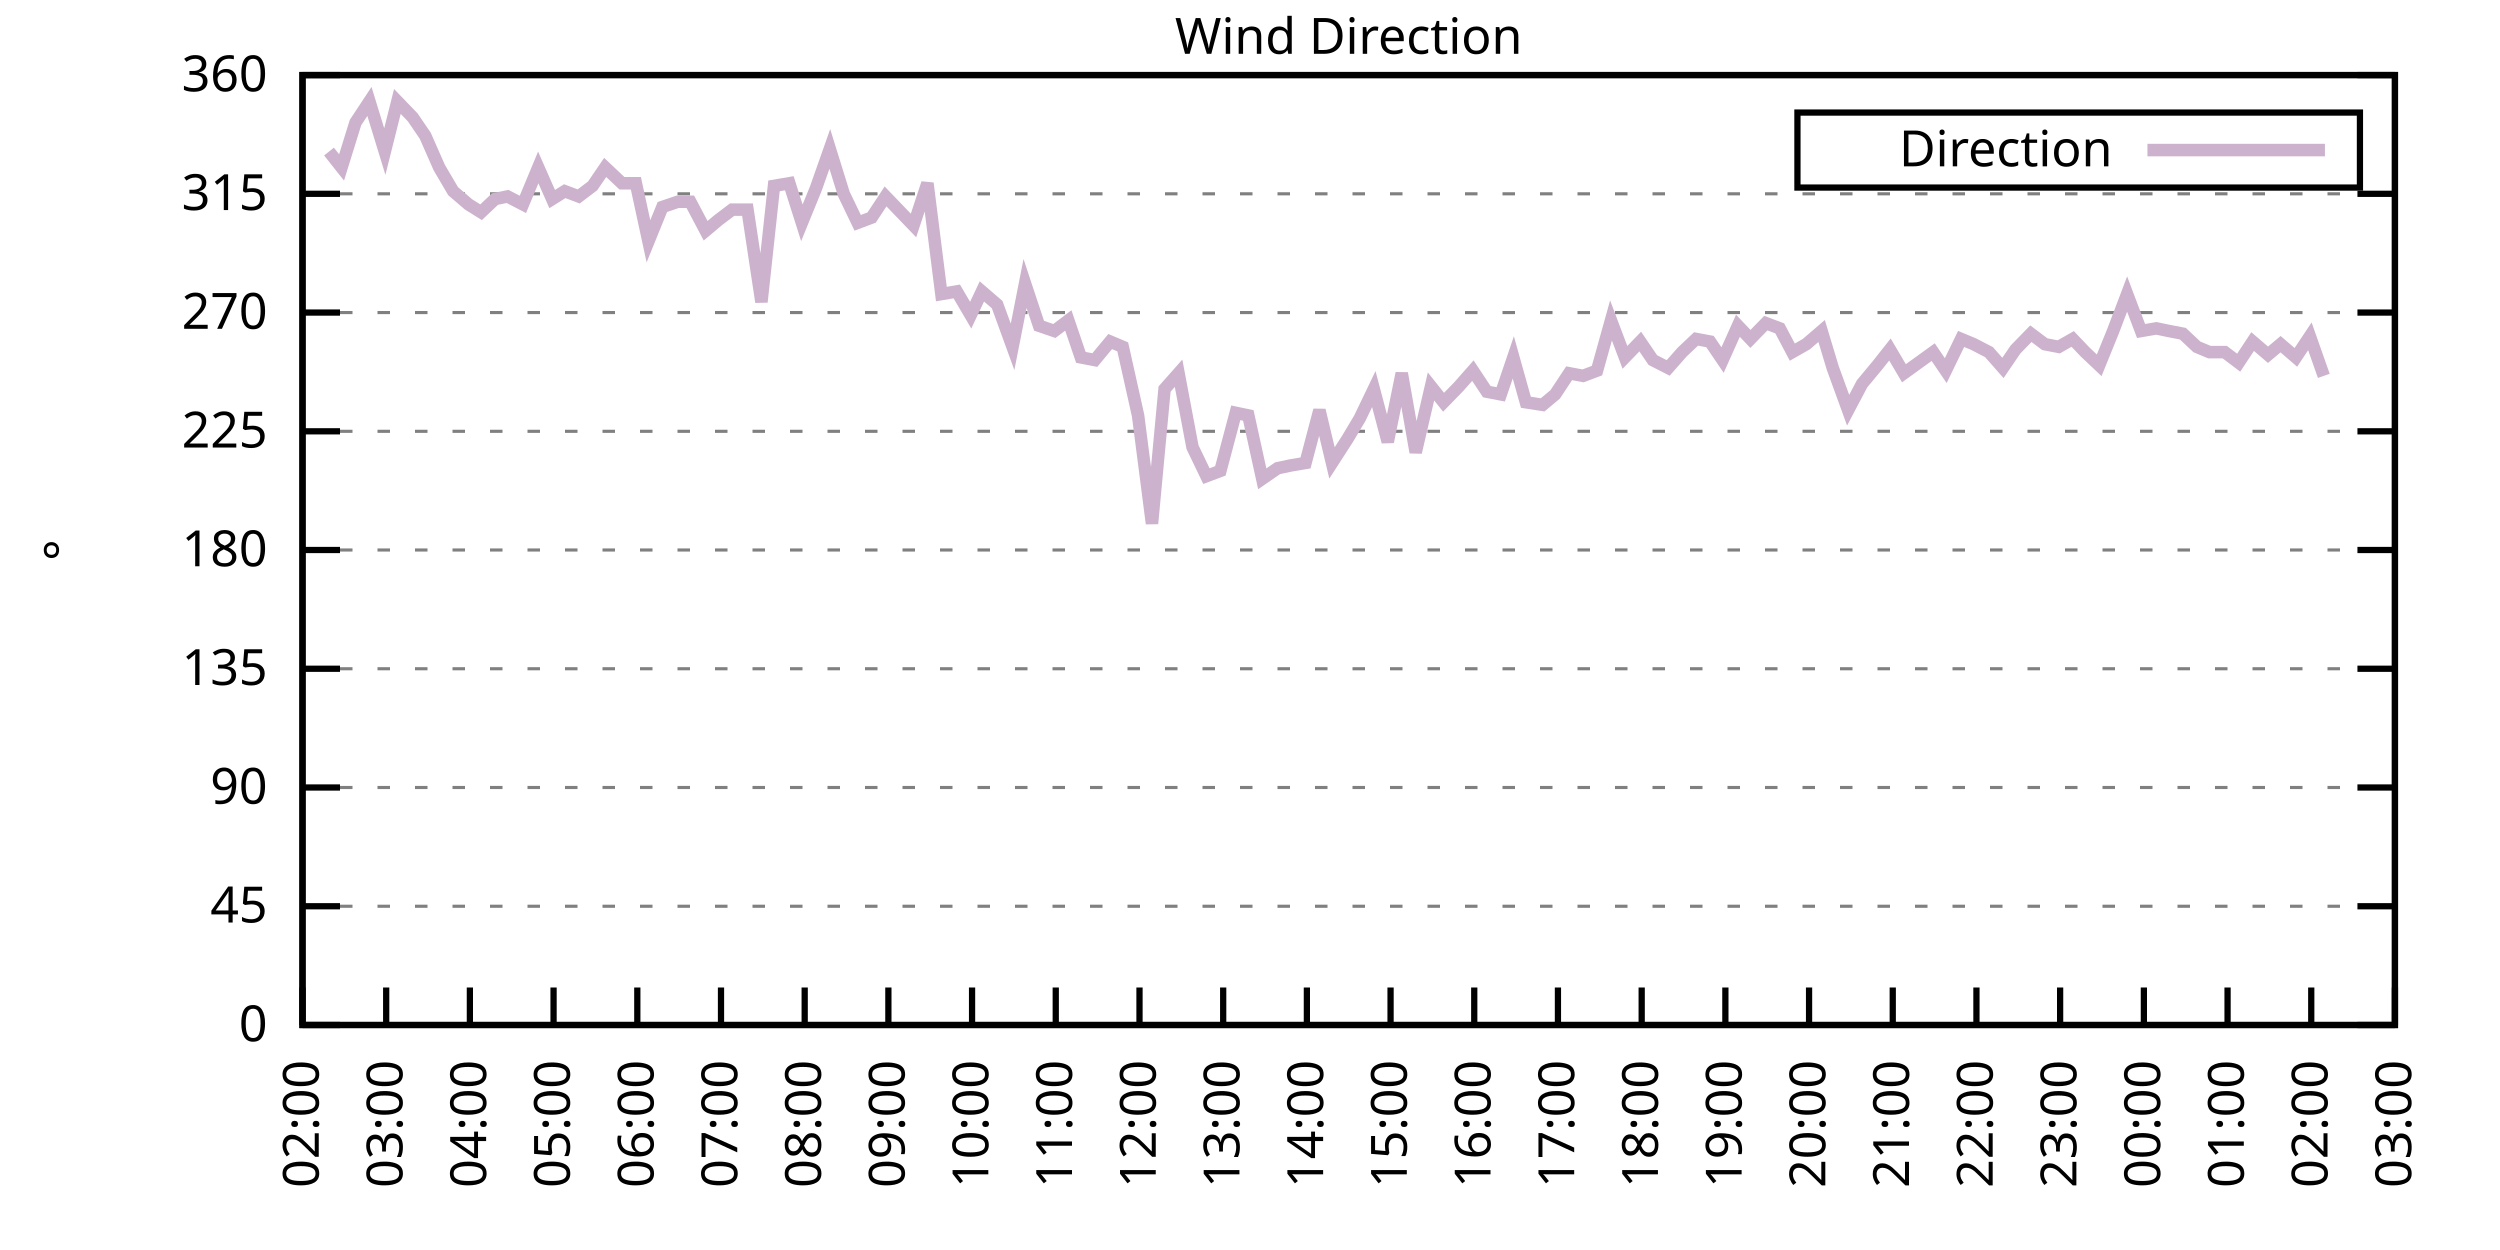
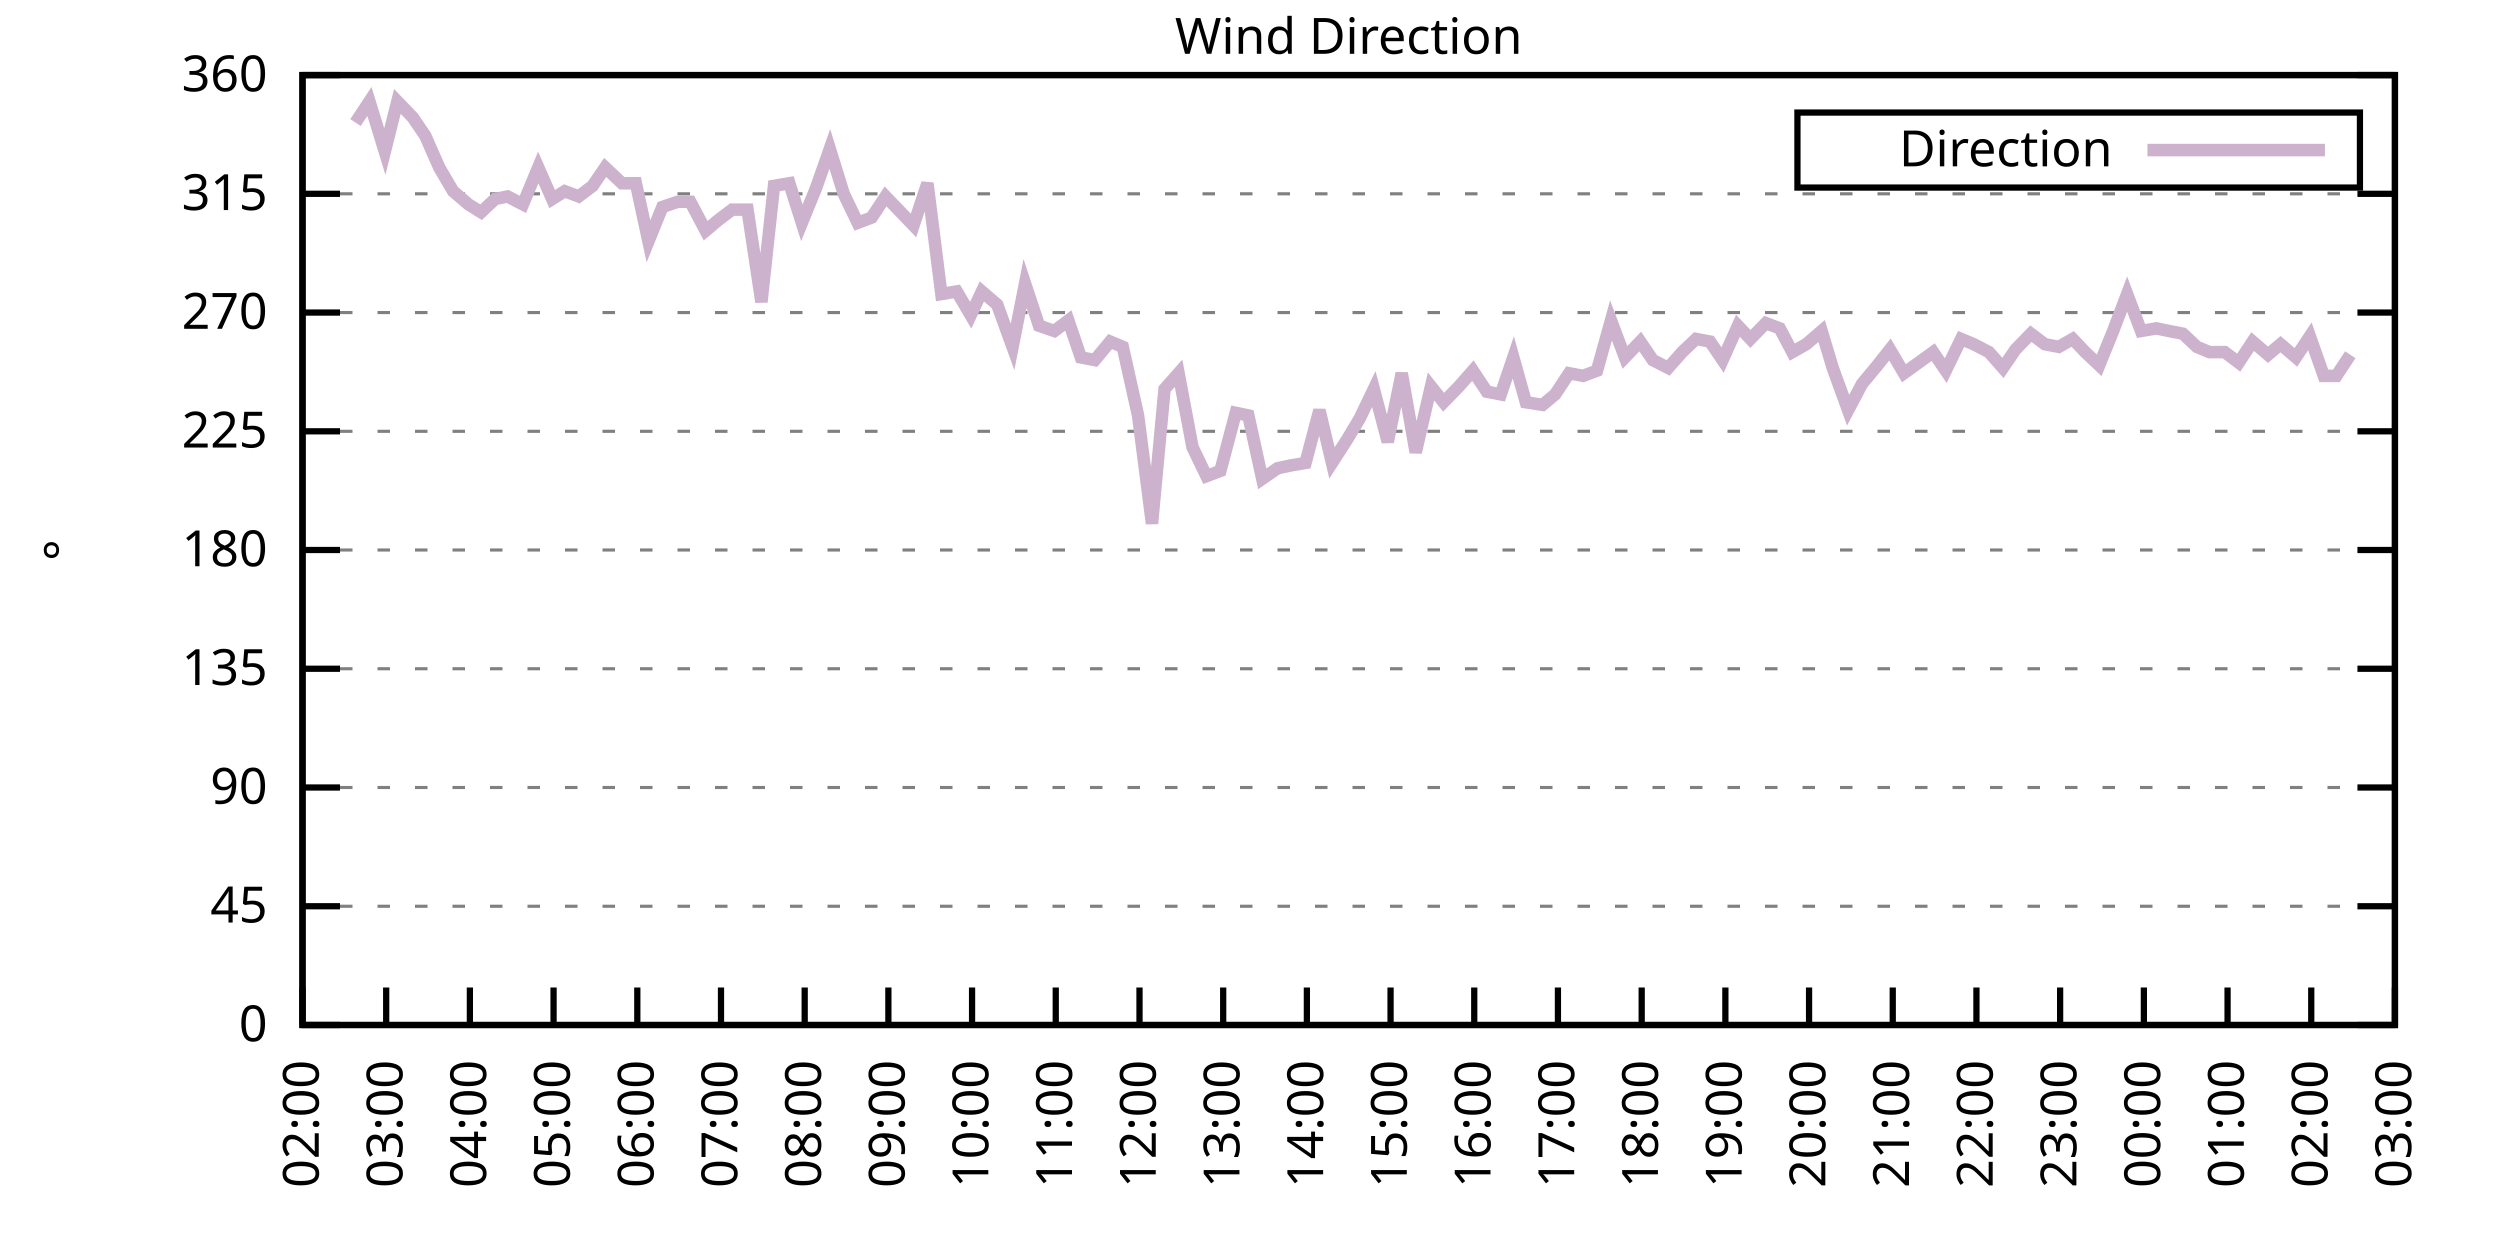
<svg xmlns="http://www.w3.org/2000/svg" xmlns:xlink="http://www.w3.org/1999/xlink" width="400" height="200" viewBox="0 0 400 200">
  <g id="gnuplot_canvas">
    <rect x="0" y="0" width="400" height="200" fill="none" />
    <defs>
      <circle id="gpDot" r="0.5" stroke-width="0.5" stroke="currentColor" />
      <path id="gpPt0" stroke-width="0.333" stroke="currentColor" d="M-1,0 h2 M0,-1 v2" />
      <path id="gpPt1" stroke-width="0.333" stroke="currentColor" d="M-1,-1 L1,1 M1,-1 L-1,1" />
      <path id="gpPt2" stroke-width="0.333" stroke="currentColor" d="M-1,0 L1,0 M0,-1 L0,1 M-1,-1 L1,1 M-1,1 L1,-1" />
      <rect id="gpPt3" stroke-width="0.333" stroke="currentColor" x="-1" y="-1" width="2" height="2" />
      <rect id="gpPt4" stroke-width="0.333" stroke="currentColor" fill="currentColor" x="-1" y="-1" width="2" height="2" />
      <circle id="gpPt5" stroke-width="0.333" stroke="currentColor" cx="0" cy="0" r="1" />
      <use xlink:href="#gpPt5" id="gpPt6" fill="currentColor" stroke="none" />
      <path id="gpPt7" stroke-width="0.333" stroke="currentColor" d="M0,-1.33 L-1.33,0.67 L1.33,0.67 z" />
      <use xlink:href="#gpPt7" id="gpPt8" fill="currentColor" stroke="none" />
      <use xlink:href="#gpPt7" id="gpPt9" stroke="currentColor" transform="rotate(180)" />
      <use xlink:href="#gpPt9" id="gpPt10" fill="currentColor" stroke="none" />
      <use xlink:href="#gpPt3" id="gpPt11" stroke="currentColor" transform="rotate(45)" />
      <use xlink:href="#gpPt11" id="gpPt12" fill="currentColor" stroke="none" />
      <path id="gpPt13" stroke-width="0.333" stroke="currentColor" d="M0,1.330 L1.265,0.411 L0.782,-1.067 L-0.782,-1.076 L-1.265,0.411 z" />
      <use xlink:href="#gpPt13" id="gpPt14" fill="currentColor" stroke="none" />
      <filter id="textbox" filterUnits="objectBoundingBox" x="0" y="0" height="1" width="1">
        <feFlood flood-color="white" flood-opacity="1" result="bgnd" />
        <feComposite in="SourceGraphic" in2="bgnd" operator="atop" />
      </filter>
      <filter id="greybox" filterUnits="objectBoundingBox" x="0" y="0" height="1" width="1">
        <feFlood flood-color="lightgrey" flood-opacity="1" result="grey" />
        <feComposite in="SourceGraphic" in2="grey" operator="atop" />
      </filter>
    </defs>
    <g fill="none" color="white" stroke="currentColor" stroke-width="1.00" stroke-linecap="butt" stroke-linejoin="miter">
</g>
    <g fill="none" color="black" stroke="currentColor" stroke-width="1.00" stroke-linecap="butt" stroke-linejoin="miter">
      <g stroke="none" shape-rendering="crispEdges">
        <polygon fill="rgb(255, 255, 255)" points="48.40,164.00 383.18,164.00 383.18,12.02 48.40,12.02 " />
      </g>
    </g>
    <g fill="none" color="black" stroke="currentColor" stroke-width="1.00" stroke-linecap="butt" stroke-linejoin="miter">
</g>
    <g fill="none" color="black" stroke="black" stroke-width="0.50" stroke-linecap="butt" stroke-linejoin="miter">
</g>
    <g fill="none" color="gray" stroke="currentColor" stroke-width="0.50" stroke-linecap="butt" stroke-linejoin="miter">
      <path stroke="gray" stroke-dasharray="2,4" class="gridline" d="M48.40,164.00 L383.19,164.00  " />
    </g>
    <g fill="none" color="gray" stroke="gray" stroke-width="1.00" stroke-linecap="butt" stroke-linejoin="miter">
</g>
    <g fill="none" color="black" stroke="currentColor" stroke-width="1.00" stroke-linecap="butt" stroke-linejoin="miter">
      <path stroke="black" d="M48.40,164.00 L54.40,164.00 M383.19,164.00 L377.19,164.00  " />
      <g transform="translate(42.80,166.60)" stroke="none" fill="black" font-family="Sans" font-size="8.00" text-anchor="end">
        <text>
          <tspan font-family="Sans"> 0</tspan>
        </text>
      </g>
    </g>
    <g fill="none" color="black" stroke="currentColor" stroke-width="1.00" stroke-linecap="butt" stroke-linejoin="miter">
</g>
    <g fill="none" color="black" stroke="black" stroke-width="0.50" stroke-linecap="butt" stroke-linejoin="miter">
</g>
    <g fill="none" color="gray" stroke="currentColor" stroke-width="0.50" stroke-linecap="butt" stroke-linejoin="miter">
      <path stroke="gray" stroke-dasharray="2,4" class="gridline" d="M48.40,145.00 L383.19,145.00  " />
    </g>
    <g fill="none" color="gray" stroke="gray" stroke-width="1.00" stroke-linecap="butt" stroke-linejoin="miter">
</g>
    <g fill="none" color="black" stroke="currentColor" stroke-width="1.00" stroke-linecap="butt" stroke-linejoin="miter">
      <path stroke="black" d="M48.40,145.00 L54.40,145.00 M383.19,145.00 L377.19,145.00  " />
      <g transform="translate(42.80,147.60)" stroke="none" fill="black" font-family="Sans" font-size="8.00" text-anchor="end">
        <text>
          <tspan font-family="Sans"> 45</tspan>
        </text>
      </g>
    </g>
    <g fill="none" color="black" stroke="currentColor" stroke-width="1.00" stroke-linecap="butt" stroke-linejoin="miter">
</g>
    <g fill="none" color="black" stroke="black" stroke-width="0.50" stroke-linecap="butt" stroke-linejoin="miter">
</g>
    <g fill="none" color="gray" stroke="currentColor" stroke-width="0.50" stroke-linecap="butt" stroke-linejoin="miter">
      <path stroke="gray" stroke-dasharray="2,4" class="gridline" d="M48.40,126.00 L383.19,126.00  " />
    </g>
    <g fill="none" color="gray" stroke="gray" stroke-width="1.00" stroke-linecap="butt" stroke-linejoin="miter">
</g>
    <g fill="none" color="black" stroke="currentColor" stroke-width="1.00" stroke-linecap="butt" stroke-linejoin="miter">
      <path stroke="black" d="M48.40,126.00 L54.40,126.00 M383.19,126.00 L377.19,126.00  " />
      <g transform="translate(42.80,128.60)" stroke="none" fill="black" font-family="Sans" font-size="8.00" text-anchor="end">
        <text>
          <tspan font-family="Sans"> 90</tspan>
        </text>
      </g>
    </g>
    <g fill="none" color="black" stroke="currentColor" stroke-width="1.00" stroke-linecap="butt" stroke-linejoin="miter">
</g>
    <g fill="none" color="black" stroke="black" stroke-width="0.50" stroke-linecap="butt" stroke-linejoin="miter">
</g>
    <g fill="none" color="gray" stroke="currentColor" stroke-width="0.50" stroke-linecap="butt" stroke-linejoin="miter">
      <path stroke="gray" stroke-dasharray="2,4" class="gridline" d="M48.40,107.00 L383.19,107.00  " />
    </g>
    <g fill="none" color="gray" stroke="gray" stroke-width="1.00" stroke-linecap="butt" stroke-linejoin="miter">
</g>
    <g fill="none" color="black" stroke="currentColor" stroke-width="1.00" stroke-linecap="butt" stroke-linejoin="miter">
      <path stroke="black" d="M48.40,107.00 L54.40,107.00 M383.19,107.00 L377.19,107.00  " />
      <g transform="translate(42.80,109.60)" stroke="none" fill="black" font-family="Sans" font-size="8.00" text-anchor="end">
        <text>
          <tspan font-family="Sans"> 135</tspan>
        </text>
      </g>
    </g>
    <g fill="none" color="black" stroke="currentColor" stroke-width="1.00" stroke-linecap="butt" stroke-linejoin="miter">
</g>
    <g fill="none" color="black" stroke="black" stroke-width="0.50" stroke-linecap="butt" stroke-linejoin="miter">
</g>
    <g fill="none" color="gray" stroke="currentColor" stroke-width="0.50" stroke-linecap="butt" stroke-linejoin="miter">
      <path stroke="gray" stroke-dasharray="2,4" class="gridline" d="M48.40,88.00 L383.19,88.00  " />
    </g>
    <g fill="none" color="gray" stroke="gray" stroke-width="1.00" stroke-linecap="butt" stroke-linejoin="miter">
</g>
    <g fill="none" color="black" stroke="currentColor" stroke-width="1.00" stroke-linecap="butt" stroke-linejoin="miter">
      <path stroke="black" d="M48.40,88.00 L54.40,88.00 M383.19,88.00 L377.19,88.00  " />
      <g transform="translate(42.80,90.60)" stroke="none" fill="black" font-family="Sans" font-size="8.00" text-anchor="end">
        <text>
          <tspan font-family="Sans"> 180</tspan>
        </text>
      </g>
    </g>
    <g fill="none" color="black" stroke="currentColor" stroke-width="1.00" stroke-linecap="butt" stroke-linejoin="miter">
</g>
    <g fill="none" color="black" stroke="black" stroke-width="0.50" stroke-linecap="butt" stroke-linejoin="miter">
</g>
    <g fill="none" color="gray" stroke="currentColor" stroke-width="0.50" stroke-linecap="butt" stroke-linejoin="miter">
      <path stroke="gray" stroke-dasharray="2,4" class="gridline" d="M48.40,69.01 L383.19,69.01  " />
    </g>
    <g fill="none" color="gray" stroke="gray" stroke-width="1.00" stroke-linecap="butt" stroke-linejoin="miter">
</g>
    <g fill="none" color="black" stroke="currentColor" stroke-width="1.00" stroke-linecap="butt" stroke-linejoin="miter">
      <path stroke="black" d="M48.40,69.01 L54.40,69.01 M383.19,69.01 L377.19,69.01  " />
      <g transform="translate(42.80,71.61)" stroke="none" fill="black" font-family="Sans" font-size="8.00" text-anchor="end">
        <text>
          <tspan font-family="Sans"> 225</tspan>
        </text>
      </g>
    </g>
    <g fill="none" color="black" stroke="currentColor" stroke-width="1.00" stroke-linecap="butt" stroke-linejoin="miter">
</g>
    <g fill="none" color="black" stroke="black" stroke-width="0.50" stroke-linecap="butt" stroke-linejoin="miter">
</g>
    <g fill="none" color="gray" stroke="currentColor" stroke-width="0.50" stroke-linecap="butt" stroke-linejoin="miter">
      <path stroke="gray" stroke-dasharray="2,4" class="gridline" d="M48.40,50.01 L383.19,50.01  " />
    </g>
    <g fill="none" color="gray" stroke="gray" stroke-width="1.00" stroke-linecap="butt" stroke-linejoin="miter">
</g>
    <g fill="none" color="black" stroke="currentColor" stroke-width="1.00" stroke-linecap="butt" stroke-linejoin="miter">
      <path stroke="black" d="M48.40,50.01 L54.40,50.01 M383.19,50.01 L377.19,50.01  " />
      <g transform="translate(42.80,52.61)" stroke="none" fill="black" font-family="Sans" font-size="8.00" text-anchor="end">
        <text>
          <tspan font-family="Sans"> 270</tspan>
        </text>
      </g>
    </g>
    <g fill="none" color="black" stroke="currentColor" stroke-width="1.00" stroke-linecap="butt" stroke-linejoin="miter">
</g>
    <g fill="none" color="black" stroke="black" stroke-width="0.50" stroke-linecap="butt" stroke-linejoin="miter">
</g>
    <g fill="none" color="gray" stroke="currentColor" stroke-width="0.50" stroke-linecap="butt" stroke-linejoin="miter">
      <path stroke="gray" stroke-dasharray="2,4" class="gridline" d="M48.40,31.01 L383.19,31.01  " />
    </g>
    <g fill="none" color="gray" stroke="gray" stroke-width="1.00" stroke-linecap="butt" stroke-linejoin="miter">
</g>
    <g fill="none" color="black" stroke="currentColor" stroke-width="1.00" stroke-linecap="butt" stroke-linejoin="miter">
      <path stroke="black" d="M48.40,31.01 L54.40,31.01 M383.19,31.01 L377.19,31.01  " />
      <g transform="translate(42.80,33.61)" stroke="none" fill="black" font-family="Sans" font-size="8.00" text-anchor="end">
        <text>
          <tspan font-family="Sans"> 315</tspan>
        </text>
      </g>
    </g>
    <g fill="none" color="black" stroke="currentColor" stroke-width="1.00" stroke-linecap="butt" stroke-linejoin="miter">
</g>
    <g fill="none" color="black" stroke="black" stroke-width="0.50" stroke-linecap="butt" stroke-linejoin="miter">
</g>
    <g fill="none" color="gray" stroke="currentColor" stroke-width="0.50" stroke-linecap="butt" stroke-linejoin="miter">
      <path stroke="gray" stroke-dasharray="2,4" class="gridline" d="M48.40,12.01 L383.19,12.01  " />
    </g>
    <g fill="none" color="gray" stroke="gray" stroke-width="1.00" stroke-linecap="butt" stroke-linejoin="miter">
</g>
    <g fill="none" color="black" stroke="currentColor" stroke-width="1.00" stroke-linecap="butt" stroke-linejoin="miter">
      <path stroke="black" d="M48.40,12.01 L54.40,12.01 M383.19,12.01 L377.19,12.01  " />
      <g transform="translate(42.80,14.61)" stroke="none" fill="black" font-family="Sans" font-size="8.00" text-anchor="end">
        <text>
          <tspan font-family="Sans"> 360</tspan>
        </text>
      </g>
    </g>
    <g fill="none" color="black" stroke="currentColor" stroke-width="1.00" stroke-linecap="butt" stroke-linejoin="miter">
      <path stroke="black" d="M48.40,164.00 L48.40,158.00  " />
      <g transform="translate(51.00,169.60) rotate(270.00)" stroke="none" fill="black" font-family="Sans" font-size="8.00" text-anchor="end">
        <text>
          <tspan font-family="Sans">02:00</tspan>
        </text>
      </g>
    </g>
    <g fill="none" color="black" stroke="currentColor" stroke-width="1.00" stroke-linecap="butt" stroke-linejoin="miter">
      <path stroke="black" d="M61.79,164.00 L61.79,158.00  " />
      <g transform="translate(64.39,169.60) rotate(270.00)" stroke="none" fill="black" font-family="Sans" font-size="8.00" text-anchor="end">
        <text>
          <tspan font-family="Sans">03:00</tspan>
        </text>
      </g>
    </g>
    <g fill="none" color="black" stroke="currentColor" stroke-width="1.00" stroke-linecap="butt" stroke-linejoin="miter">
      <path stroke="black" d="M75.18,164.00 L75.18,158.00  " />
      <g transform="translate(77.78,169.60) rotate(270.00)" stroke="none" fill="black" font-family="Sans" font-size="8.00" text-anchor="end">
        <text>
          <tspan font-family="Sans">04:00</tspan>
        </text>
      </g>
    </g>
    <g fill="none" color="black" stroke="currentColor" stroke-width="1.00" stroke-linecap="butt" stroke-linejoin="miter">
      <path stroke="black" d="M88.57,164.00 L88.57,158.00  " />
      <g transform="translate(91.17,169.60) rotate(270.00)" stroke="none" fill="black" font-family="Sans" font-size="8.00" text-anchor="end">
        <text>
          <tspan font-family="Sans">05:00</tspan>
        </text>
      </g>
    </g>
    <g fill="none" color="black" stroke="currentColor" stroke-width="1.00" stroke-linecap="butt" stroke-linejoin="miter">
      <path stroke="black" d="M101.97,164.00 L101.97,158.00  " />
      <g transform="translate(104.57,169.60) rotate(270.00)" stroke="none" fill="black" font-family="Sans" font-size="8.00" text-anchor="end">
        <text>
          <tspan font-family="Sans">06:00</tspan>
        </text>
      </g>
    </g>
    <g fill="none" color="black" stroke="currentColor" stroke-width="1.00" stroke-linecap="butt" stroke-linejoin="miter">
      <path stroke="black" d="M115.36,164.00 L115.36,158.00  " />
      <g transform="translate(117.96,169.60) rotate(270.00)" stroke="none" fill="black" font-family="Sans" font-size="8.00" text-anchor="end">
        <text>
          <tspan font-family="Sans">07:00</tspan>
        </text>
      </g>
    </g>
    <g fill="none" color="black" stroke="currentColor" stroke-width="1.00" stroke-linecap="butt" stroke-linejoin="miter">
      <path stroke="black" d="M128.75,164.00 L128.75,158.00  " />
      <g transform="translate(131.35,169.60) rotate(270.00)" stroke="none" fill="black" font-family="Sans" font-size="8.00" text-anchor="end">
        <text>
          <tspan font-family="Sans">08:00</tspan>
        </text>
      </g>
    </g>
    <g fill="none" color="black" stroke="currentColor" stroke-width="1.00" stroke-linecap="butt" stroke-linejoin="miter">
      <path stroke="black" d="M142.14,164.00 L142.14,158.00  " />
      <g transform="translate(144.74,169.60) rotate(270.00)" stroke="none" fill="black" font-family="Sans" font-size="8.00" text-anchor="end">
        <text>
          <tspan font-family="Sans">09:00</tspan>
        </text>
      </g>
    </g>
    <g fill="none" color="black" stroke="currentColor" stroke-width="1.00" stroke-linecap="butt" stroke-linejoin="miter">
      <path stroke="black" d="M155.53,164.00 L155.53,158.00  " />
      <g transform="translate(158.13,169.60) rotate(270.00)" stroke="none" fill="black" font-family="Sans" font-size="8.00" text-anchor="end">
        <text>
          <tspan font-family="Sans">10:00</tspan>
        </text>
      </g>
    </g>
    <g fill="none" color="black" stroke="currentColor" stroke-width="1.00" stroke-linecap="butt" stroke-linejoin="miter">
      <path stroke="black" d="M168.92,164.00 L168.92,158.00  " />
      <g transform="translate(171.52,169.60) rotate(270.00)" stroke="none" fill="black" font-family="Sans" font-size="8.00" text-anchor="end">
        <text>
          <tspan font-family="Sans">11:00</tspan>
        </text>
      </g>
    </g>
    <g fill="none" color="black" stroke="currentColor" stroke-width="1.00" stroke-linecap="butt" stroke-linejoin="miter">
      <path stroke="black" d="M182.32,164.00 L182.32,158.00  " />
      <g transform="translate(184.92,169.60) rotate(270.00)" stroke="none" fill="black" font-family="Sans" font-size="8.00" text-anchor="end">
        <text>
          <tspan font-family="Sans">12:00</tspan>
        </text>
      </g>
    </g>
    <g fill="none" color="black" stroke="currentColor" stroke-width="1.00" stroke-linecap="butt" stroke-linejoin="miter">
      <path stroke="black" d="M195.71,164.00 L195.71,158.00  " />
      <g transform="translate(198.31,169.60) rotate(270.00)" stroke="none" fill="black" font-family="Sans" font-size="8.00" text-anchor="end">
        <text>
          <tspan font-family="Sans">13:00</tspan>
        </text>
      </g>
    </g>
    <g fill="none" color="black" stroke="currentColor" stroke-width="1.00" stroke-linecap="butt" stroke-linejoin="miter">
      <path stroke="black" d="M209.10,164.00 L209.10,158.00  " />
      <g transform="translate(211.70,169.60) rotate(270.00)" stroke="none" fill="black" font-family="Sans" font-size="8.00" text-anchor="end">
        <text>
          <tspan font-family="Sans">14:00</tspan>
        </text>
      </g>
    </g>
    <g fill="none" color="black" stroke="currentColor" stroke-width="1.00" stroke-linecap="butt" stroke-linejoin="miter">
      <path stroke="black" d="M222.49,164.00 L222.49,158.00  " />
      <g transform="translate(225.09,169.60) rotate(270.00)" stroke="none" fill="black" font-family="Sans" font-size="8.00" text-anchor="end">
        <text>
          <tspan font-family="Sans">15:00</tspan>
        </text>
      </g>
    </g>
    <g fill="none" color="black" stroke="currentColor" stroke-width="1.00" stroke-linecap="butt" stroke-linejoin="miter">
      <path stroke="black" d="M235.88,164.00 L235.88,158.00  " />
      <g transform="translate(238.48,169.60) rotate(270.00)" stroke="none" fill="black" font-family="Sans" font-size="8.00" text-anchor="end">
        <text>
          <tspan font-family="Sans">16:00</tspan>
        </text>
      </g>
    </g>
    <g fill="none" color="black" stroke="currentColor" stroke-width="1.00" stroke-linecap="butt" stroke-linejoin="miter">
      <path stroke="black" d="M249.27,164.00 L249.27,158.00  " />
      <g transform="translate(251.87,169.60) rotate(270.00)" stroke="none" fill="black" font-family="Sans" font-size="8.00" text-anchor="end">
        <text>
          <tspan font-family="Sans">17:00</tspan>
        </text>
      </g>
    </g>
    <g fill="none" color="black" stroke="currentColor" stroke-width="1.00" stroke-linecap="butt" stroke-linejoin="miter">
      <path stroke="black" d="M262.67,164.00 L262.67,158.00  " />
      <g transform="translate(265.27,169.60) rotate(270.00)" stroke="none" fill="black" font-family="Sans" font-size="8.00" text-anchor="end">
        <text>
          <tspan font-family="Sans">18:00</tspan>
        </text>
      </g>
    </g>
    <g fill="none" color="black" stroke="currentColor" stroke-width="1.00" stroke-linecap="butt" stroke-linejoin="miter">
      <path stroke="black" d="M276.06,164.00 L276.06,158.00  " />
      <g transform="translate(278.66,169.60) rotate(270.00)" stroke="none" fill="black" font-family="Sans" font-size="8.00" text-anchor="end">
        <text>
          <tspan font-family="Sans">19:00</tspan>
        </text>
      </g>
    </g>
    <g fill="none" color="black" stroke="currentColor" stroke-width="1.00" stroke-linecap="butt" stroke-linejoin="miter">
      <path stroke="black" d="M289.45,164.00 L289.45,158.00  " />
      <g transform="translate(292.05,169.60) rotate(270.00)" stroke="none" fill="black" font-family="Sans" font-size="8.00" text-anchor="end">
        <text>
          <tspan font-family="Sans">20:00</tspan>
        </text>
      </g>
    </g>
    <g fill="none" color="black" stroke="currentColor" stroke-width="1.00" stroke-linecap="butt" stroke-linejoin="miter">
      <path stroke="black" d="M302.84,164.00 L302.84,158.00  " />
      <g transform="translate(305.44,169.60) rotate(270.00)" stroke="none" fill="black" font-family="Sans" font-size="8.00" text-anchor="end">
        <text>
          <tspan font-family="Sans">21:00</tspan>
        </text>
      </g>
    </g>
    <g fill="none" color="black" stroke="currentColor" stroke-width="1.00" stroke-linecap="butt" stroke-linejoin="miter">
      <path stroke="black" d="M316.23,164.00 L316.23,158.00  " />
      <g transform="translate(318.83,169.60) rotate(270.00)" stroke="none" fill="black" font-family="Sans" font-size="8.00" text-anchor="end">
        <text>
          <tspan font-family="Sans">22:00</tspan>
        </text>
      </g>
    </g>
    <g fill="none" color="black" stroke="currentColor" stroke-width="1.00" stroke-linecap="butt" stroke-linejoin="miter">
      <path stroke="black" d="M329.62,164.00 L329.62,158.00  " />
      <g transform="translate(332.22,169.60) rotate(270.00)" stroke="none" fill="black" font-family="Sans" font-size="8.00" text-anchor="end">
        <text>
          <tspan font-family="Sans">23:00</tspan>
        </text>
      </g>
    </g>
    <g fill="none" color="black" stroke="currentColor" stroke-width="1.00" stroke-linecap="butt" stroke-linejoin="miter">
      <path stroke="black" d="M343.02,164.00 L343.02,158.00  " />
      <g transform="translate(345.62,169.60) rotate(270.00)" stroke="none" fill="black" font-family="Sans" font-size="8.00" text-anchor="end">
        <text>
          <tspan font-family="Sans">00:00</tspan>
        </text>
      </g>
    </g>
    <g fill="none" color="black" stroke="currentColor" stroke-width="1.00" stroke-linecap="butt" stroke-linejoin="miter">
      <path stroke="black" d="M356.41,164.00 L356.41,158.00  " />
      <g transform="translate(359.01,169.60) rotate(270.00)" stroke="none" fill="black" font-family="Sans" font-size="8.00" text-anchor="end">
        <text>
          <tspan font-family="Sans">01:00</tspan>
        </text>
      </g>
    </g>
    <g fill="none" color="black" stroke="currentColor" stroke-width="1.00" stroke-linecap="butt" stroke-linejoin="miter">
      <path stroke="black" d="M369.80,164.00 L369.80,158.00  " />
      <g transform="translate(372.40,169.60) rotate(270.00)" stroke="none" fill="black" font-family="Sans" font-size="8.00" text-anchor="end">
        <text>
          <tspan font-family="Sans">02:00</tspan>
        </text>
      </g>
    </g>
    <g fill="none" color="black" stroke="currentColor" stroke-width="1.00" stroke-linecap="butt" stroke-linejoin="miter">
      <path stroke="black" d="M383.19,164.00 L383.19,158.00  " />
      <g transform="translate(385.79,169.60) rotate(270.00)" stroke="none" fill="black" font-family="Sans" font-size="8.00" text-anchor="end">
        <text>
          <tspan font-family="Sans">03:00</tspan>
        </text>
      </g>
    </g>
    <g fill="none" color="black" stroke="currentColor" stroke-width="1.00" stroke-linecap="butt" stroke-linejoin="miter">
</g>
    <g fill="none" color="black" stroke="currentColor" stroke-width="1.00" stroke-linecap="butt" stroke-linejoin="miter">
      <path stroke="black" d="M48.40,12.01 L48.40,164.00 L383.19,164.00 L383.19,12.01 L48.40,12.01 Z  " />
    </g>
    <g fill="none" color="black" stroke="currentColor" stroke-width="1.00" stroke-linecap="butt" stroke-linejoin="miter">
</g>
    <g fill="none" color="black" stroke="currentColor" stroke-width="1.00" stroke-linecap="butt" stroke-linejoin="miter">
      <path stroke="black" d="M287.59,30.01 L287.59,18.01 L377.59,18.01 L377.59,30.01 L287.59,30.01 Z  " />
    </g>
    <g id="Wind_direction_plot_1">
      <g fill="none" color="white" stroke="black" stroke-width="2.00" stroke-linecap="butt" stroke-linejoin="miter">
</g>
      <g fill="none" color="black" stroke="currentColor" stroke-width="2.00" stroke-linecap="butt" stroke-linejoin="miter">
        <g transform="translate(337.99,26.61)" stroke="none" fill="black" font-family="Sans" font-size="8.00" text-anchor="end">
          <text>
            <tspan font-family="Sans">Direction</tspan>
          </text>
        </g>
      </g>
      <g fill="none" color="black" stroke="currentColor" stroke-width="2.00" stroke-linecap="butt" stroke-linejoin="miter">
-         <path stroke="rgb(204, 178, 204)" d="M343.59,24.01 L371.99,24.01 M52.64,24.25 L54.65,26.79 L56.88,19.61 L59.11,16.23 L61.57,24.25 L63.58,16.23   L66.03,18.77 L68.04,21.72 L70.27,26.79 L72.50,30.59 L74.96,32.70 L76.97,33.96 L79.20,31.85 L81.21,31.43   L83.66,32.70 L86.12,26.79 L88.35,31.85 L90.36,30.59 L92.59,31.43 L94.82,29.74 L96.83,26.79 L99.51,29.32   L101.74,29.32 L103.75,38.61 L105.98,33.12 L108.44,32.28 L110.45,32.28 L112.90,36.92 L114.91,35.23 L117.14,33.54   L119.60,33.54 L121.83,48.32 L123.84,29.74 L126.29,29.32 L128.30,35.65 L130.54,30.16 L132.77,23.83 L135.00,31.01   L137.23,35.65 L139.46,34.81 L141.69,31.43 L146.16,36.08 L148.39,29.32 L150.62,47.05 L153.08,46.63 L155.31,50.43   L157.10,46.63 L159.55,48.74 L162.01,55.50 L164.01,45.36 L166.25,52.12 L168.70,52.96 L170.93,51.27 L172.94,57.18   L175.17,57.61 L177.63,54.65 L179.64,55.50 L182.09,66.47 L184.32,83.78 L186.33,62.25 L188.57,59.72 L190.80,71.54   L193.03,76.18 L195.26,75.34 L197.72,66.05 L199.73,66.47 L201.96,76.61 L204.41,74.92 L206.42,74.49 L208.88,74.07   L211.11,65.63 L213.12,74.07 L215.57,70.27 L217.58,66.90 L219.81,62.25 L222.04,70.70 L224.28,59.72 L226.51,72.38   L228.96,61.83 L230.97,64.36 L233.43,61.83 L235.66,59.30 L237.89,62.67 L240.12,63.10 L242.13,57.18 L244.14,64.36   L246.82,64.78 L248.83,63.10 L251.06,59.72 L253.29,60.14 L255.52,59.30 L257.76,51.27 L259.99,57.18 L262.44,54.65   L264.45,57.61 L266.91,58.87 L269.14,56.34 L271.37,54.23 L273.60,54.65 L275.61,57.61 L278.07,52.12 L280.07,54.23   L282.53,51.70 L284.76,52.54 L286.77,56.34 L289.00,55.07 L291.46,52.96 L293.24,58.87 L295.70,65.63 L297.93,61.41   L300.39,58.45 L302.39,55.92 L304.63,59.72 L309.31,56.34 L311.32,59.30 L313.78,54.23 L315.79,55.07 L318.24,56.34   L320.47,58.87 L322.48,55.92 L324.94,53.39 L327.17,55.07 L329.40,55.50 L331.63,54.23 L333.64,56.34 L335.87,58.45   L338.10,52.96 L340.34,47.05 L342.57,52.96 L345.02,52.54 L347.03,52.96 L349.26,53.39 L351.50,55.50 L353.51,56.34   L355.96,56.34 L358.19,58.03 L360.42,54.65 L362.88,56.76 L364.89,55.07 L367.34,57.18 L369.58,53.81 L371.81,60.14    " />
+         <path stroke="rgb(204, 178, 204)" d="M343.59,24.01 L371.99,24.01 M56.88,19.61 L59.11,16.23 L61.57,24.25 L63.58,16.23 L66.03,18.77 L68.04,21.72   L70.27,26.79 L72.50,30.59 L74.96,32.70 L76.97,33.96 L79.20,31.85 L81.21,31.43 L83.66,32.70 L86.12,26.79   L88.35,31.85 L90.36,30.59 L92.59,31.43 L94.82,29.74 L96.83,26.79 L99.51,29.32 L101.74,29.32 L103.75,38.61   L105.98,33.12 L108.44,32.28 L110.45,32.28 L112.90,36.92 L114.91,35.23 L117.14,33.54 L119.60,33.54 L121.83,48.32   L123.84,29.74 L126.29,29.32 L128.30,35.65 L130.54,30.16 L132.77,23.83 L135.00,31.01 L137.23,35.65 L139.46,34.81   L141.69,31.43 L146.16,36.08 L148.39,29.32 L150.62,47.05 L153.08,46.63 L155.31,50.43 L157.10,46.63 L159.55,48.74   L162.01,55.50 L164.01,45.36 L166.25,52.12 L168.70,52.96 L170.93,51.27 L172.94,57.18 L175.17,57.61 L177.63,54.65   L179.64,55.50 L182.09,66.47 L184.32,83.78 L186.33,62.25 L188.57,59.72 L190.80,71.54 L193.03,76.18 L195.26,75.34   L197.72,66.05 L199.73,66.47 L201.96,76.61 L204.41,74.92 L206.42,74.49 L208.88,74.07 L211.11,65.63 L213.12,74.07   L215.57,70.27 L217.58,66.90 L219.81,62.25 L222.04,70.70 L224.28,59.72 L226.51,72.38 L228.96,61.83 L230.97,64.36   L233.43,61.83 L235.66,59.30 L237.89,62.67 L240.12,63.10 L242.13,57.18 L244.14,64.36 L246.82,64.78 L248.83,63.10   L251.06,59.72 L253.29,60.14 L255.52,59.30 L257.76,51.27 L259.99,57.18 L262.44,54.65 L264.45,57.61 L266.91,58.87   L269.14,56.34 L271.37,54.23 L273.60,54.65 L275.61,57.61 L278.07,52.12 L280.07,54.23 L282.53,51.70 L284.76,52.54   L286.77,56.34 L289.00,55.07 L291.46,52.96 L293.24,58.87 L295.70,65.63 L297.93,61.41 L300.39,58.45 L302.39,55.92   L304.63,59.72 L309.31,56.34 L311.32,59.30 L313.78,54.23 L315.79,55.07 L318.24,56.34 L320.47,58.87 L322.48,55.92   L324.94,53.39 L327.17,55.07 L329.40,55.50 L331.63,54.23 L333.64,56.34 L335.87,58.45 L338.10,52.96 L340.34,47.05   L342.57,52.96 L345.02,52.54 L347.03,52.96 L349.26,53.39 L351.50,55.50 L353.51,56.34 L355.96,56.34 L358.19,58.03   L360.42,54.65 L362.88,56.76 L364.89,55.07 L367.34,57.18 L369.58,53.81 L371.81,60.14 L373.82,60.14 L376.05,56.76    " />
      </g>
    </g>
    <g fill="none" color="black" stroke="currentColor" stroke-width="2.00" stroke-linecap="butt" stroke-linejoin="miter">
</g>
    <g fill="none" color="black" stroke="black" stroke-width="1.00" stroke-linecap="butt" stroke-linejoin="miter">
</g>
    <g fill="none" color="black" stroke="currentColor" stroke-width="1.00" stroke-linecap="butt" stroke-linejoin="miter">
      <path stroke="black" d="M48.40,12.01 L48.40,164.00 L383.19,164.00 L383.19,12.01 L48.40,12.01 Z  " />
      <g transform="translate(12.80,88.01) rotate(270.00)" stroke="none" fill="black" font-family="Sans" font-size="8.00" text-anchor="middle">
        <text>
          <tspan font-family="Sans">°</tspan>
        </text>
      </g>
    </g>
    <g fill="none" color="black" stroke="currentColor" stroke-width="1.00" stroke-linecap="butt" stroke-linejoin="miter">
</g>
    <g fill="none" color="black" stroke="currentColor" stroke-width="1.00" stroke-linecap="butt" stroke-linejoin="miter">
      <g transform="translate(215.79,8.61)" stroke="none" fill="black" font-family="Sans" font-size="8.00" text-anchor="middle">
        <text>
          <tspan font-family="Sans">Wind Direction</tspan>
        </text>
      </g>
    </g>
    <g fill="none" color="black" stroke="currentColor" stroke-width="1.00" stroke-linecap="butt" stroke-linejoin="miter">
</g>
  </g>
</svg>
